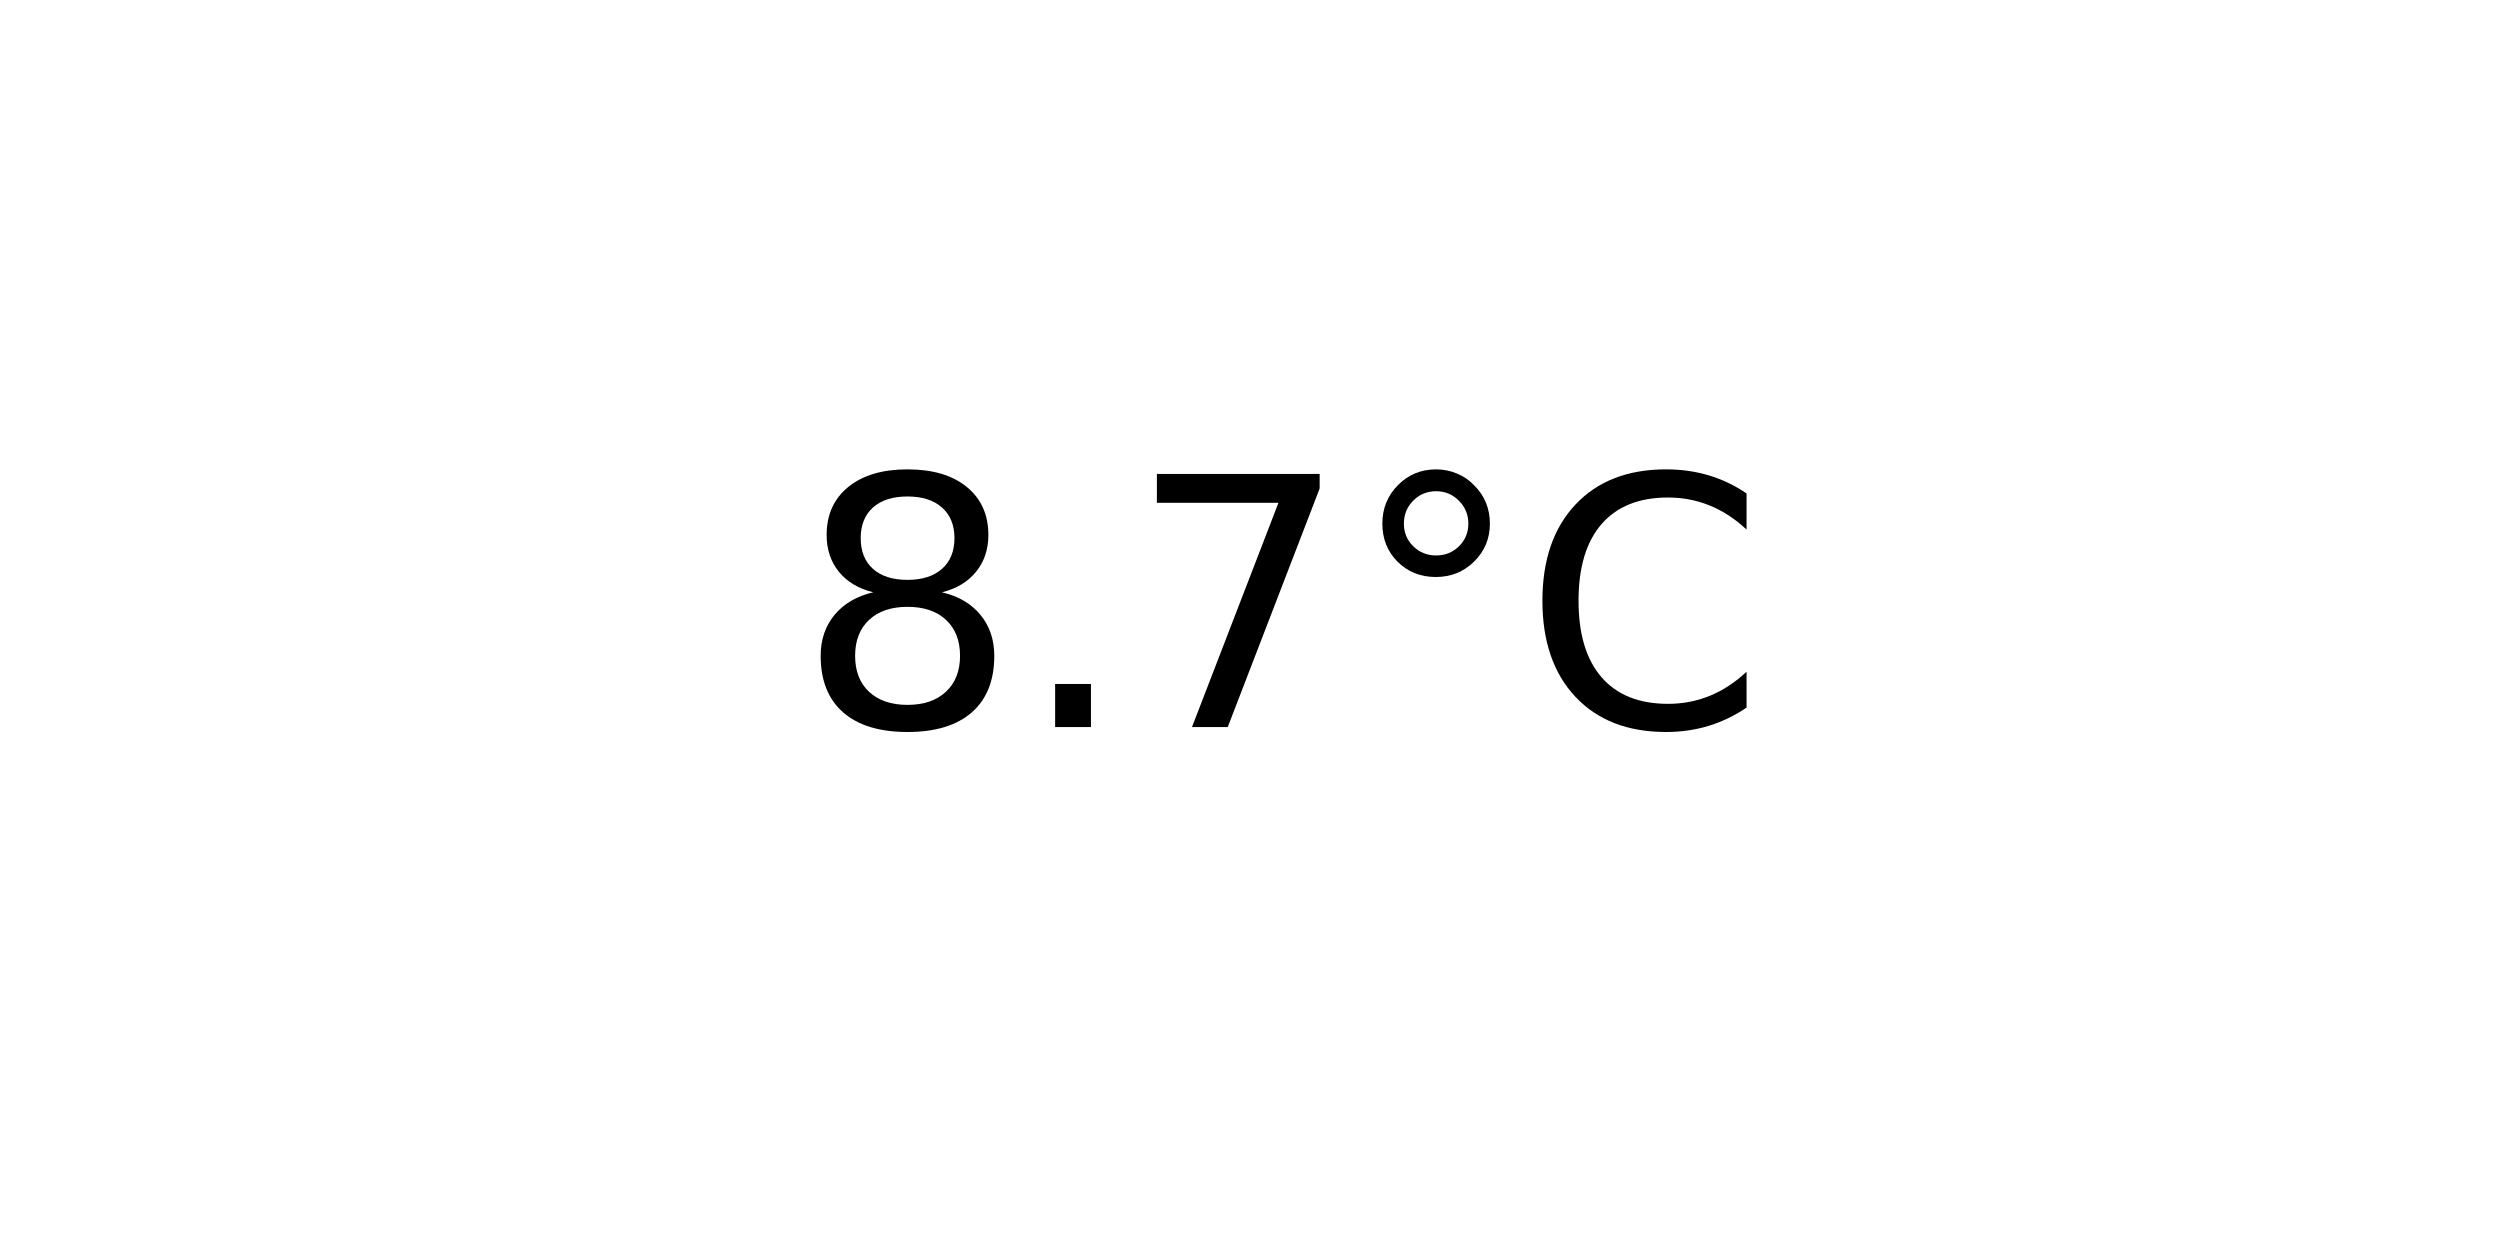
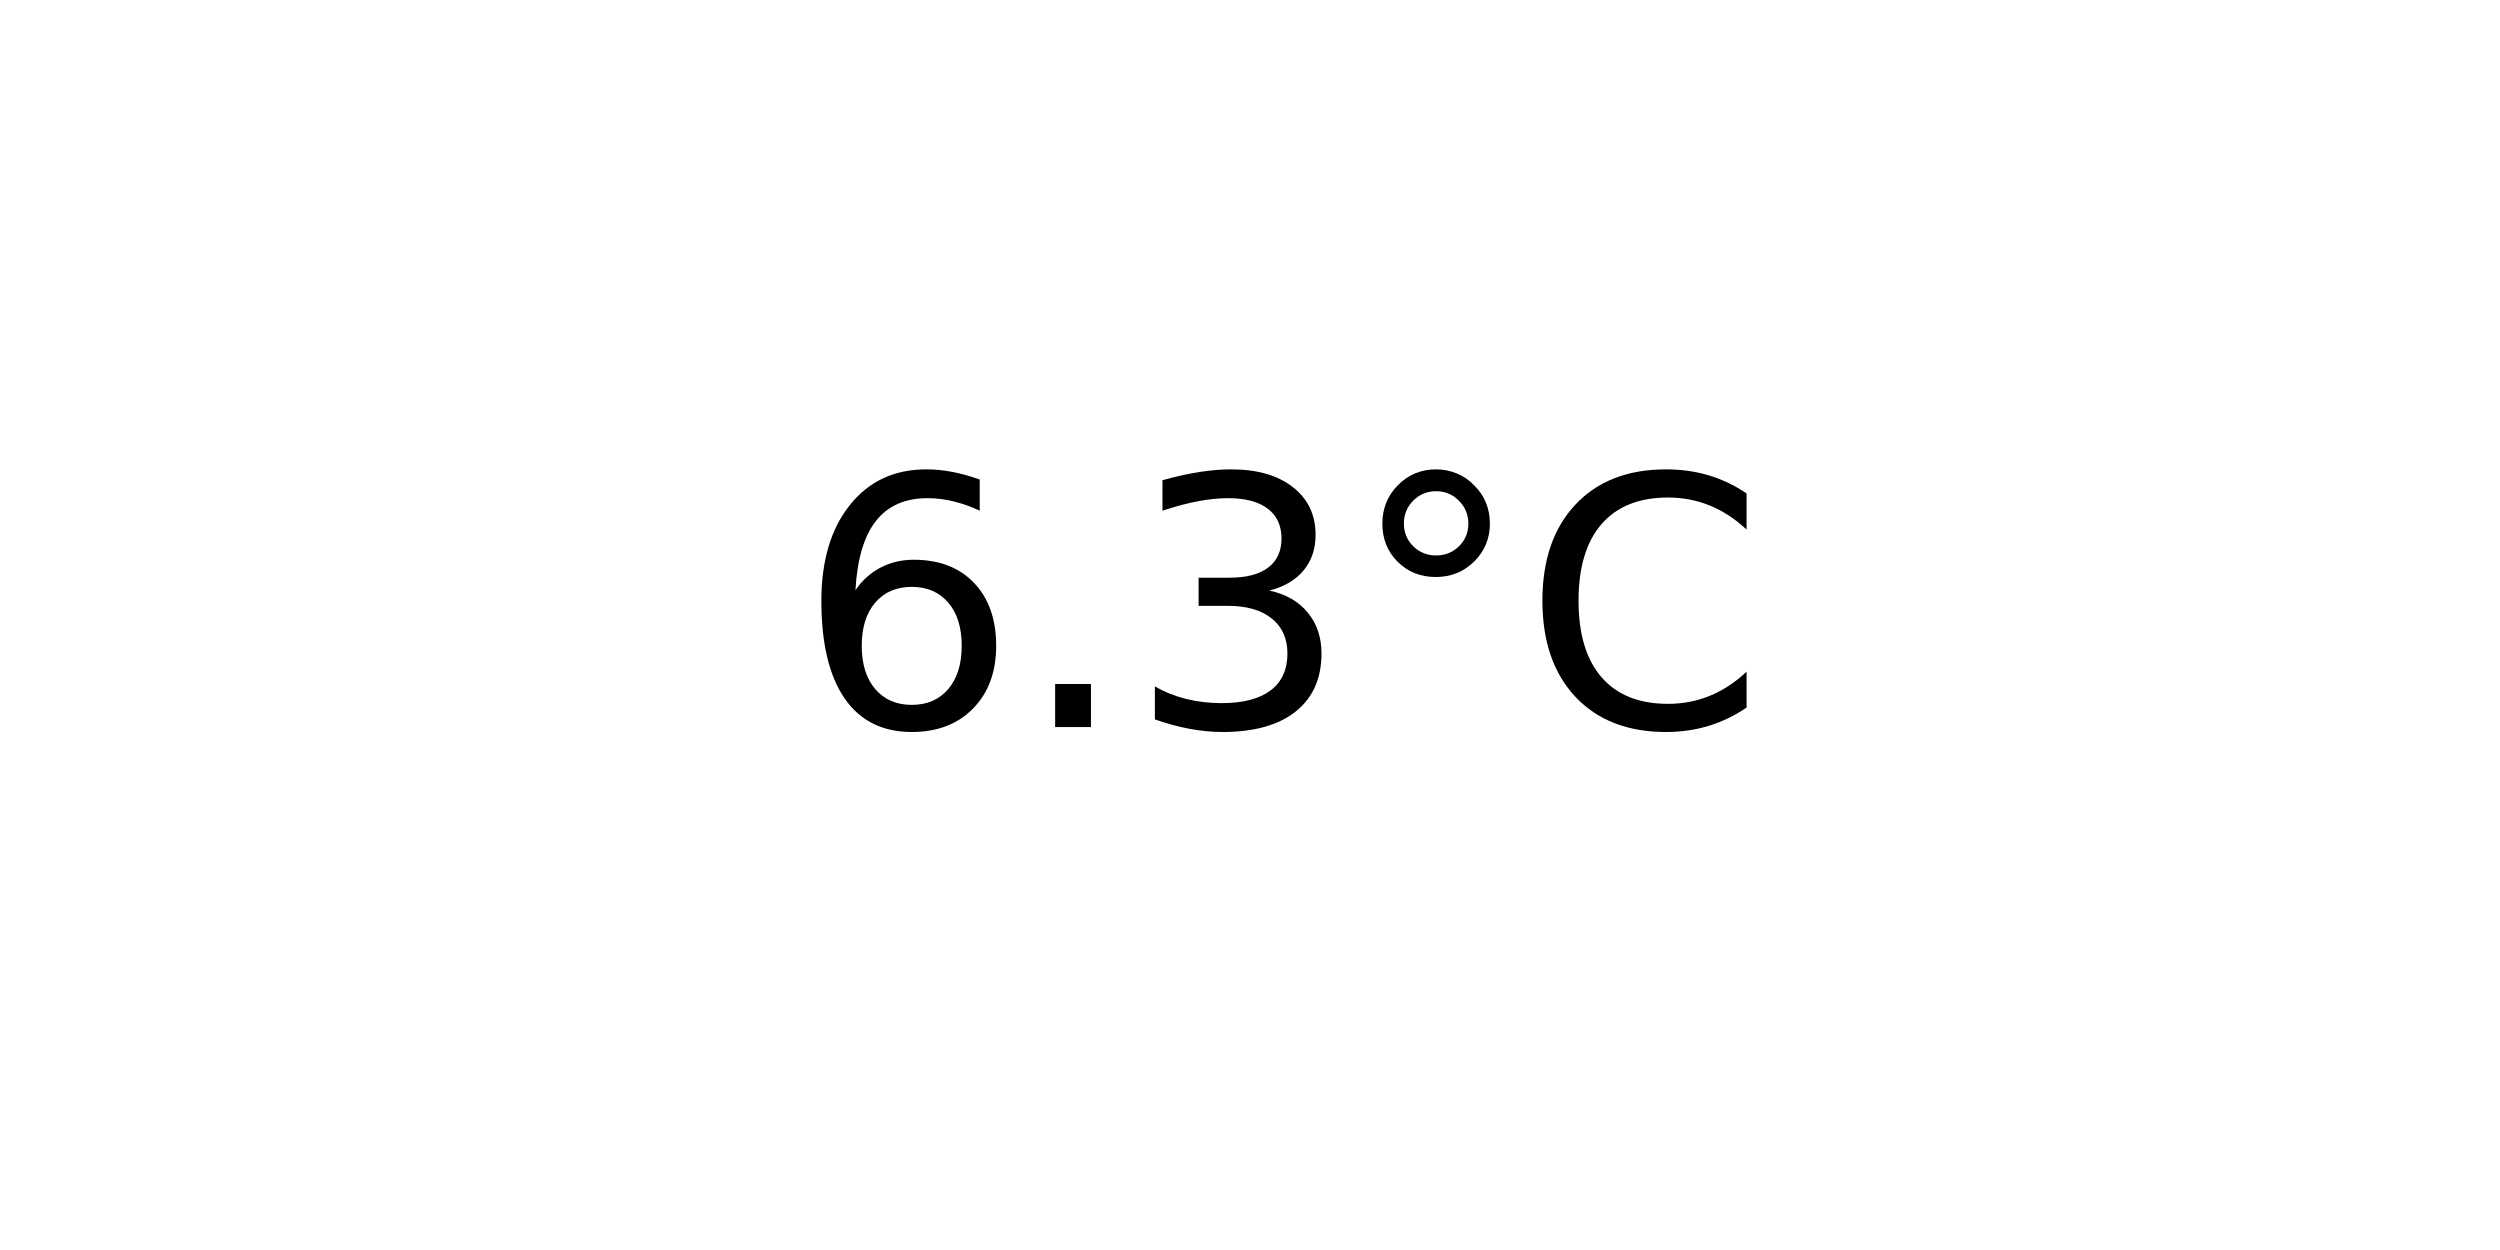
<svg xmlns="http://www.w3.org/2000/svg" xmlns:xlink="http://www.w3.org/1999/xlink" width="72pt" height="36pt" viewBox="0 0 72 36" version="1.1">
  <defs>
    <style type="text/css">*{stroke-linejoin: round; stroke-linecap: butt}</style>
  </defs>
  <g id="figure_1">
    <g id="axes_1">
      <g id="text_1">
        <g transform="translate(22.95703 20.93937) scale(0.1 -0.1)">
          <defs>
-             <path id="DejaVuSans-38" d="M 2034 2216  Q 1584 2216 1326 1975  Q 1069 1734 1069 1313  Q 1069 891 1326 650  Q 1584 409 2034 409  Q 2484 409 2743 651  Q 3003 894 3003 1313  Q 3003 1734 2745 1975  Q 2488 2216 2034 2216  z M 1403 2484  Q 997 2584 770 2862  Q 544 3141 544 3541  Q 544 4100 942 4425  Q 1341 4750 2034 4750  Q 2731 4750 3128 4425  Q 3525 4100 3525 3541  Q 3525 3141 3298 2862  Q 3072 2584 2669 2484  Q 3125 2378 3379 2068  Q 3634 1759 3634 1313  Q 3634 634 3220 271  Q 2806 -91 2034 -91  Q 1263 -91 848 271  Q 434 634 434 1313  Q 434 1759 690 2068  Q 947 2378 1403 2484  z M 1172 3481  Q 1172 3119 1398 2916  Q 1625 2713 2034 2713  Q 2441 2713 2670 2916  Q 2900 3119 2900 3481  Q 2900 3844 2670 4047  Q 2441 4250 2034 4250  Q 1625 4250 1398 4047  Q 1172 3844 1172 3481  z " transform="scale(0.015625)" />
+             <path id="DejaVuSans-36" d="M 2113 2584  Q 1688 2584 1439 2293  Q 1191 2003 1191 1497  Q 1191 994 1439 701  Q 1688 409 2113 409  Q 2538 409 2786 701  Q 3034 994 3034 1497  Q 3034 2003 2786 2293  Q 2538 2584 2113 2584  z M 3366 4563  L 3366 3988  Q 3128 4100 2886 4159  Q 2644 4219 2406 4219  Q 1781 4219 1451 3797  Q 1122 3375 1075 2522  Q 1259 2794 1537 2939  Q 1816 3084 2150 3084  Q 2853 3084 3261 2657  Q 3669 2231 3669 1497  Q 3669 778 3244 343  Q 2819 -91 2113 -91  Q 1303 -91 875 529  Q 447 1150 447 2328  Q 447 3434 972 4092  Q 1497 4750 2381 4750  Q 2619 4750 2861 4703  Q 3103 4656 3366 4563  z " transform="scale(0.015625)" />
            <path id="DejaVuSans-2e" d="M 684 794  L 1344 794  L 1344 0  L 684 0  L 684 794  z " transform="scale(0.015625)" />
-             <path id="DejaVuSans-37" d="M 525 4666  L 3525 4666  L 3525 4397  L 1831 0  L 1172 0  L 2766 4134  L 525 4134  L 525 4666  z " transform="scale(0.015625)" />
+             <path id="DejaVuSans-33" d="M 2597 2516  Q 3050 2419 3304 2112  Q 3559 1806 3559 1356  Q 3559 666 3084 287  Q 2609 -91 1734 -91  Q 1441 -91 1130 -33  Q 819 25 488 141  L 488 750  Q 750 597 1062 519  Q 1375 441 1716 441  Q 2309 441 2620 675  Q 2931 909 2931 1356  Q 2931 1769 2642 2001  Q 2353 2234 1838 2234  L 1294 2234  L 1294 2753  L 1863 2753  Q 2328 2753 2575 2939  Q 2822 3125 2822 3475  Q 2822 3834 2567 4026  Q 2313 4219 1838 4219  Q 1578 4219 1281 4162  Q 984 4106 628 3988  L 628 4550  Q 988 4650 1302 4700  Q 1616 4750 1894 4750  Q 2613 4750 3031 4423  Q 3450 4097 3450 3541  Q 3450 3153 3228 2886  Q 3006 2619 2597 2516  z " transform="scale(0.015625)" />
            <path id="DejaVuSans-b0" d="M 1600 4347  Q 1350 4347 1178 4173  Q 1006 4000 1006 3750  Q 1006 3503 1178 3333  Q 1350 3163 1600 3163  Q 1850 3163 2022 3333  Q 2194 3503 2194 3750  Q 2194 3997 2020 4172  Q 1847 4347 1600 4347  z M 1600 4750  Q 1800 4750 1984 4673  Q 2169 4597 2303 4453  Q 2447 4313 2519 4134  Q 2591 3956 2591 3750  Q 2591 3338 2302 3052  Q 2013 2766 1594 2766  Q 1172 2766 890 3047  Q 609 3328 609 3750  Q 609 4169 896 4459  Q 1184 4750 1600 4750  z " transform="scale(0.015625)" />
            <path id="DejaVuSans-43" d="M 4122 4306  L 4122 3641  Q 3803 3938 3442 4084  Q 3081 4231 2675 4231  Q 1875 4231 1450 3742  Q 1025 3253 1025 2328  Q 1025 1406 1450 917  Q 1875 428 2675 428  Q 3081 428 3442 575  Q 3803 722 4122 1019  L 4122 359  Q 3791 134 3420 21  Q 3050 -91 2638 -91  Q 1578 -91 968 557  Q 359 1206 359 2328  Q 359 3453 968 4101  Q 1578 4750 2638 4750  Q 3056 4750 3426 4639  Q 3797 4528 4122 4306  z " transform="scale(0.015625)" />
          </defs>
-           <use xlink:href="#DejaVuSans-38" />
+           <use xlink:href="#DejaVuSans-36" />
          <use xlink:href="#DejaVuSans-2e" x="63.623" />
-           <use xlink:href="#DejaVuSans-37" x="95.41" />
+           <use xlink:href="#DejaVuSans-33" x="95.41" />
          <use xlink:href="#DejaVuSans-b0" x="159.033" />
          <use xlink:href="#DejaVuSans-43" x="209.033" />
        </g>
      </g>
    </g>
  </g>
</svg>
